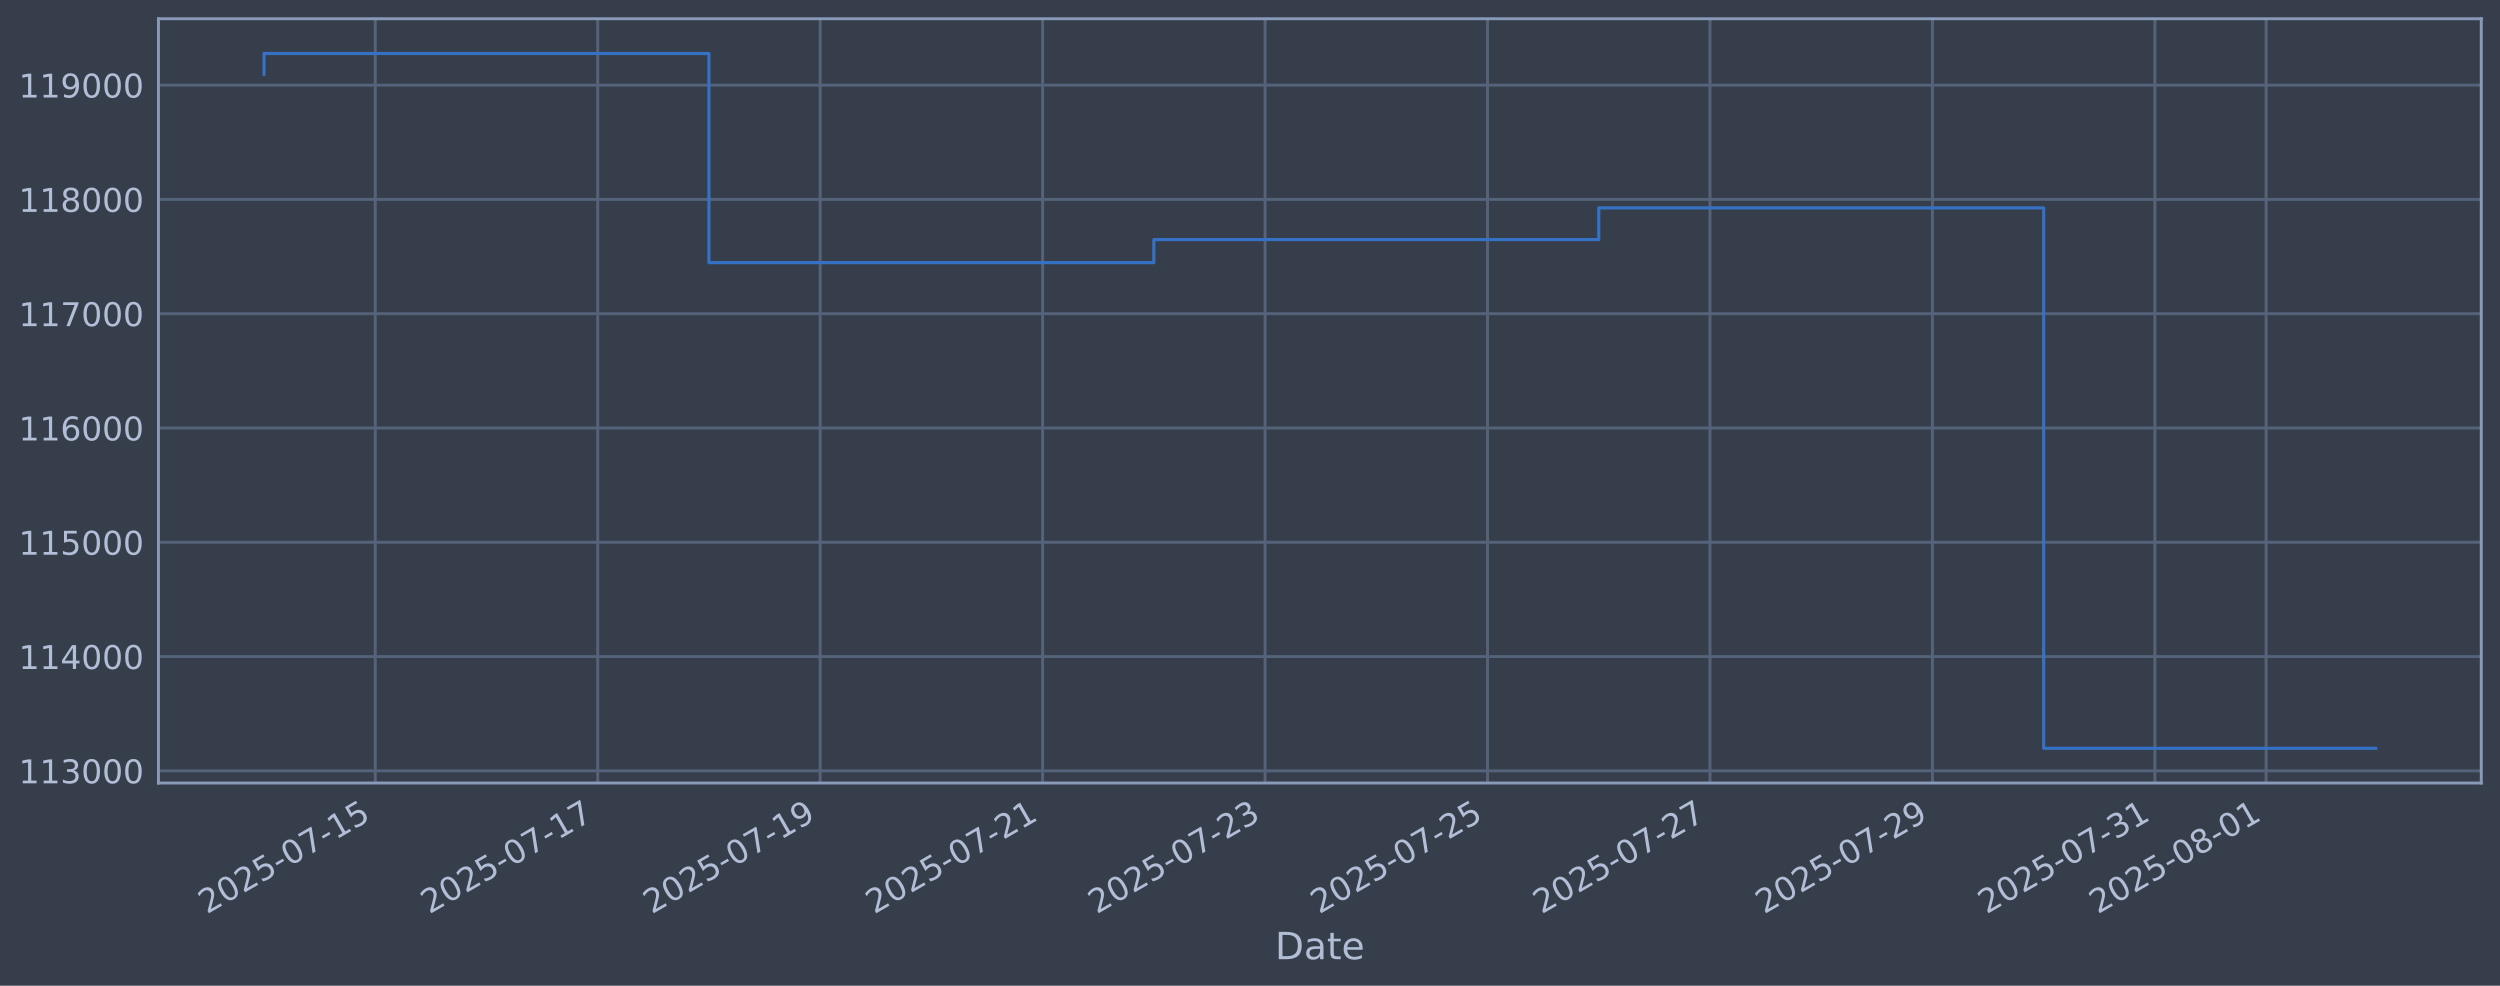
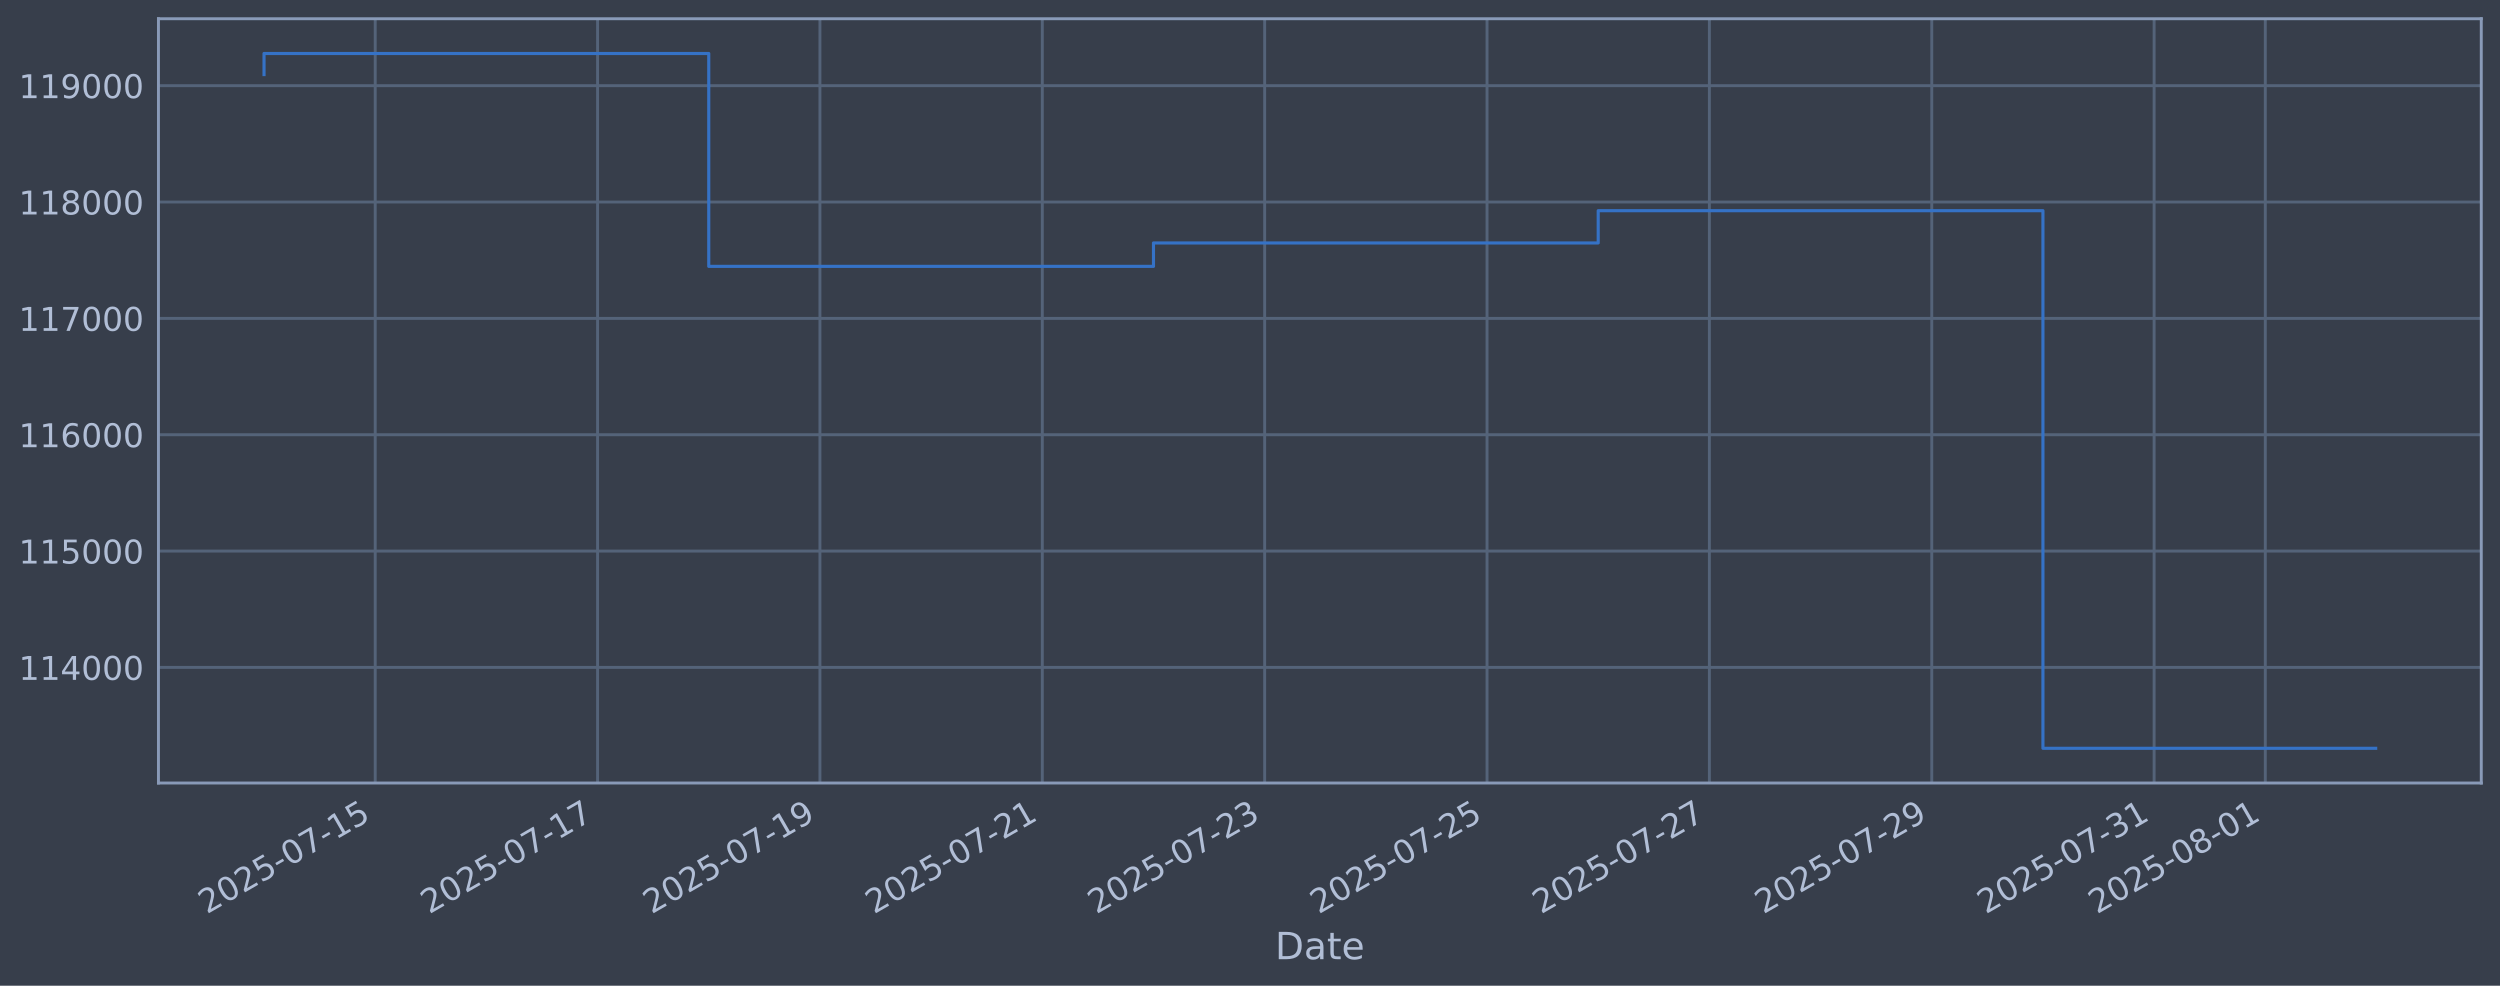
<svg xmlns="http://www.w3.org/2000/svg" xmlns:xlink="http://www.w3.org/1999/xlink" width="960.9pt" height="378.87pt" viewBox="0 0 960.9 378.87" version="1.1">
  <defs>
    <style type="text/css">*{stroke-linejoin: round; stroke-linecap: butt}</style>
  </defs>
  <g id="figure_1">
    <g id="patch_1">
      <path d="M 0 378.87  L 960.9 378.87  L 960.9 0  L 0 0  z " style="fill: #373e4b" />
    </g>
    <g id="axes_1">
      <g id="patch_2">
        <path d="M 60.901 300.96  L 953.701 300.96  L 953.701 7.2  L 60.901 7.2  z " style="fill: #373e4b" />
      </g>
      <g id="matplotlib.axis_1">
        <g id="xtick_1">
          <g id="line2d_1">
-             <path d="M 144.233 300.96  L 144.233 7.2  " clip-path="url(#p6da5321189)" style="fill: none; stroke: #546379; stroke-width: 1.12; stroke-linecap: square" />
+             <path d="M 144.216 300.96  L 144.216 7.2  " clip-path="url(#p412287cf9c)" style="fill: none; stroke: #546379; stroke-width: 1.12; stroke-linecap: square" />
          </g>
          <g id="line2d_2" />
          <g id="text_1">
-             <g style="fill: #b1bed6" transform="translate(79.50793 351.4642) rotate(-30) scale(0.126 -0.126)">
+             <g style="fill: #b1bed6" transform="translate(79.49057 351.4642) rotate(-30) scale(0.126 -0.126)">
              <defs>
                <path id="DejaVuSans-32" d="M 1228 531  L 3431 531  L 3431 0  L 469 0  L 469 531  Q 828 903 1448 1529  Q 2069 2156 2228 2338  Q 2531 2678 2651 2914  Q 2772 3150 2772 3378  Q 2772 3750 2511 3984  Q 2250 4219 1831 4219  Q 1534 4219 1204 4116  Q 875 4013 500 3803  L 500 4441  Q 881 4594 1212 4672  Q 1544 4750 1819 4750  Q 2544 4750 2975 4387  Q 3406 4025 3406 3419  Q 3406 3131 3298 2873  Q 3191 2616 2906 2266  Q 2828 2175 2409 1742  Q 1991 1309 1228 531  z " transform="scale(0.015625)" />
                <path id="DejaVuSans-30" d="M 2034 4250  Q 1547 4250 1301 3770  Q 1056 3291 1056 2328  Q 1056 1369 1301 889  Q 1547 409 2034 409  Q 2525 409 2770 889  Q 3016 1369 3016 2328  Q 3016 3291 2770 3770  Q 2525 4250 2034 4250  z M 2034 4750  Q 2819 4750 3233 4129  Q 3647 3509 3647 2328  Q 3647 1150 3233 529  Q 2819 -91 2034 -91  Q 1250 -91 836 529  Q 422 1150 422 2328  Q 422 3509 836 4129  Q 1250 4750 2034 4750  z " transform="scale(0.015625)" />
                <path id="DejaVuSans-35" d="M 691 4666  L 3169 4666  L 3169 4134  L 1269 4134  L 1269 2991  Q 1406 3038 1543 3061  Q 1681 3084 1819 3084  Q 2600 3084 3056 2656  Q 3513 2228 3513 1497  Q 3513 744 3044 326  Q 2575 -91 1722 -91  Q 1428 -91 1123 -41  Q 819 9 494 109  L 494 744  Q 775 591 1075 516  Q 1375 441 1709 441  Q 2250 441 2565 725  Q 2881 1009 2881 1497  Q 2881 1984 2565 2268  Q 2250 2553 1709 2553  Q 1456 2553 1204 2497  Q 953 2441 691 2322  L 691 4666  z " transform="scale(0.015625)" />
                <path id="DejaVuSans-2d" d="M 313 2009  L 1997 2009  L 1997 1497  L 313 1497  L 313 2009  z " transform="scale(0.015625)" />
                <path id="DejaVuSans-37" d="M 525 4666  L 3525 4666  L 3525 4397  L 1831 0  L 1172 0  L 2766 4134  L 525 4134  L 525 4666  z " transform="scale(0.015625)" />
                <path id="DejaVuSans-31" d="M 794 531  L 1825 531  L 1825 4091  L 703 3866  L 703 4441  L 1819 4666  L 2450 4666  L 2450 531  L 3481 531  L 3481 0  L 794 0  L 794 531  z " transform="scale(0.015625)" />
              </defs>
              <use xlink:href="#DejaVuSans-32" />
              <use xlink:href="#DejaVuSans-30" transform="translate(63.62305 0)" />
              <use xlink:href="#DejaVuSans-32" transform="translate(127.2461 0)" />
              <use xlink:href="#DejaVuSans-35" transform="translate(190.8691 0)" />
              <use xlink:href="#DejaVuSans-2d" transform="translate(254.4922 0)" />
              <use xlink:href="#DejaVuSans-30" transform="translate(290.5762 0)" />
              <use xlink:href="#DejaVuSans-37" transform="translate(354.1992 0)" />
              <use xlink:href="#DejaVuSans-2d" transform="translate(417.8223 0)" />
              <use xlink:href="#DejaVuSans-31" transform="translate(453.9062 0)" />
              <use xlink:href="#DejaVuSans-35" transform="translate(517.5293 0)" />
            </g>
          </g>
        </g>
        <g id="xtick_2">
          <g id="line2d_3">
-             <path d="M 229.736 300.96  L 229.736 7.2  " clip-path="url(#p6da5321189)" style="fill: none; stroke: #546379; stroke-width: 1.12; stroke-linecap: square" />
+             <path d="M 229.684 300.96  L 229.684 7.2  " clip-path="url(#p412287cf9c)" style="fill: none; stroke: #546379; stroke-width: 1.12; stroke-linecap: square" />
          </g>
          <g id="line2d_4" />
          <g id="text_2">
-             <g style="fill: #b1bed6" transform="translate(165.0102 351.4642) rotate(-30) scale(0.126 -0.126)">
+             <g style="fill: #b1bed6" transform="translate(164.9581 351.4642) rotate(-30) scale(0.126 -0.126)">
              <use xlink:href="#DejaVuSans-32" />
              <use xlink:href="#DejaVuSans-30" transform="translate(63.62305 0)" />
              <use xlink:href="#DejaVuSans-32" transform="translate(127.2461 0)" />
              <use xlink:href="#DejaVuSans-35" transform="translate(190.8691 0)" />
              <use xlink:href="#DejaVuSans-2d" transform="translate(254.4922 0)" />
              <use xlink:href="#DejaVuSans-30" transform="translate(290.5762 0)" />
              <use xlink:href="#DejaVuSans-37" transform="translate(354.1992 0)" />
              <use xlink:href="#DejaVuSans-2d" transform="translate(417.8223 0)" />
              <use xlink:href="#DejaVuSans-31" transform="translate(453.9062 0)" />
              <use xlink:href="#DejaVuSans-37" transform="translate(517.5293 0)" />
            </g>
          </g>
        </g>
        <g id="xtick_3">
          <g id="line2d_5">
-             <path d="M 315.238 300.96  L 315.238 7.2  " clip-path="url(#p6da5321189)" style="fill: none; stroke: #546379; stroke-width: 1.12; stroke-linecap: square" />
+             <path d="M 315.151 300.96  L 315.151 7.2  " clip-path="url(#p412287cf9c)" style="fill: none; stroke: #546379; stroke-width: 1.12; stroke-linecap: square" />
          </g>
          <g id="line2d_6" />
          <g id="text_3">
-             <g style="fill: #b1bed6" transform="translate(250.5124 351.4642) rotate(-30) scale(0.126 -0.126)">
+             <g style="fill: #b1bed6" transform="translate(250.4256 351.4642) rotate(-30) scale(0.126 -0.126)">
              <defs>
                <path id="DejaVuSans-39" d="M 703 97  L 703 672  Q 941 559 1184 500  Q 1428 441 1663 441  Q 2288 441 2617 861  Q 2947 1281 2994 2138  Q 2813 1869 2534 1725  Q 2256 1581 1919 1581  Q 1219 1581 811 2004  Q 403 2428 403 3163  Q 403 3881 828 4315  Q 1253 4750 1959 4750  Q 2769 4750 3195 4129  Q 3622 3509 3622 2328  Q 3622 1225 3098 567  Q 2575 -91 1691 -91  Q 1453 -91 1209 -44  Q 966 3 703 97  z M 1959 2075  Q 2384 2075 2632 2365  Q 2881 2656 2881 3163  Q 2881 3666 2632 3958  Q 2384 4250 1959 4250  Q 1534 4250 1286 3958  Q 1038 3666 1038 3163  Q 1038 2656 1286 2365  Q 1534 2075 1959 2075  z " transform="scale(0.015625)" />
              </defs>
              <use xlink:href="#DejaVuSans-32" />
              <use xlink:href="#DejaVuSans-30" transform="translate(63.62305 0)" />
              <use xlink:href="#DejaVuSans-32" transform="translate(127.2461 0)" />
              <use xlink:href="#DejaVuSans-35" transform="translate(190.8691 0)" />
              <use xlink:href="#DejaVuSans-2d" transform="translate(254.4922 0)" />
              <use xlink:href="#DejaVuSans-30" transform="translate(290.5762 0)" />
              <use xlink:href="#DejaVuSans-37" transform="translate(354.1992 0)" />
              <use xlink:href="#DejaVuSans-2d" transform="translate(417.8223 0)" />
              <use xlink:href="#DejaVuSans-31" transform="translate(453.9062 0)" />
              <use xlink:href="#DejaVuSans-39" transform="translate(517.5293 0)" />
            </g>
          </g>
        </g>
        <g id="xtick_4">
          <g id="line2d_7">
-             <path d="M 400.74 300.96  L 400.74 7.2  " clip-path="url(#p6da5321189)" style="fill: none; stroke: #546379; stroke-width: 1.12; stroke-linecap: square" />
+             <path d="M 400.619 300.96  L 400.619 7.2  " clip-path="url(#p412287cf9c)" style="fill: none; stroke: #546379; stroke-width: 1.12; stroke-linecap: square" />
          </g>
          <g id="line2d_8" />
          <g id="text_4">
-             <g style="fill: #b1bed6" transform="translate(336.0146 351.4642) rotate(-30) scale(0.126 -0.126)">
+             <g style="fill: #b1bed6" transform="translate(335.8931 351.4642) rotate(-30) scale(0.126 -0.126)">
              <use xlink:href="#DejaVuSans-32" />
              <use xlink:href="#DejaVuSans-30" transform="translate(63.62305 0)" />
              <use xlink:href="#DejaVuSans-32" transform="translate(127.2461 0)" />
              <use xlink:href="#DejaVuSans-35" transform="translate(190.8691 0)" />
              <use xlink:href="#DejaVuSans-2d" transform="translate(254.4922 0)" />
              <use xlink:href="#DejaVuSans-30" transform="translate(290.5762 0)" />
              <use xlink:href="#DejaVuSans-37" transform="translate(354.1992 0)" />
              <use xlink:href="#DejaVuSans-2d" transform="translate(417.8223 0)" />
              <use xlink:href="#DejaVuSans-32" transform="translate(453.9062 0)" />
              <use xlink:href="#DejaVuSans-31" transform="translate(517.5293 0)" />
            </g>
          </g>
        </g>
        <g id="xtick_5">
          <g id="line2d_9">
-             <path d="M 486.242 300.96  L 486.242 7.2  " clip-path="url(#p6da5321189)" style="fill: none; stroke: #546379; stroke-width: 1.12; stroke-linecap: square" />
+             <path d="M 486.086 300.96  L 486.086 7.2  " clip-path="url(#p412287cf9c)" style="fill: none; stroke: #546379; stroke-width: 1.12; stroke-linecap: square" />
          </g>
          <g id="line2d_10" />
          <g id="text_5">
-             <g style="fill: #b1bed6" transform="translate(421.5168 351.4642) rotate(-30) scale(0.126 -0.126)">
+             <g style="fill: #b1bed6" transform="translate(421.3606 351.4642) rotate(-30) scale(0.126 -0.126)">
              <defs>
                <path id="DejaVuSans-33" d="M 2597 2516  Q 3050 2419 3304 2112  Q 3559 1806 3559 1356  Q 3559 666 3084 287  Q 2609 -91 1734 -91  Q 1441 -91 1130 -33  Q 819 25 488 141  L 488 750  Q 750 597 1062 519  Q 1375 441 1716 441  Q 2309 441 2620 675  Q 2931 909 2931 1356  Q 2931 1769 2642 2001  Q 2353 2234 1838 2234  L 1294 2234  L 1294 2753  L 1863 2753  Q 2328 2753 2575 2939  Q 2822 3125 2822 3475  Q 2822 3834 2567 4026  Q 2313 4219 1838 4219  Q 1578 4219 1281 4162  Q 984 4106 628 3988  L 628 4550  Q 988 4650 1302 4700  Q 1616 4750 1894 4750  Q 2613 4750 3031 4423  Q 3450 4097 3450 3541  Q 3450 3153 3228 2886  Q 3006 2619 2597 2516  z " transform="scale(0.015625)" />
              </defs>
              <use xlink:href="#DejaVuSans-32" />
              <use xlink:href="#DejaVuSans-30" transform="translate(63.62305 0)" />
              <use xlink:href="#DejaVuSans-32" transform="translate(127.2461 0)" />
              <use xlink:href="#DejaVuSans-35" transform="translate(190.8691 0)" />
              <use xlink:href="#DejaVuSans-2d" transform="translate(254.4922 0)" />
              <use xlink:href="#DejaVuSans-30" transform="translate(290.5762 0)" />
              <use xlink:href="#DejaVuSans-37" transform="translate(354.1992 0)" />
              <use xlink:href="#DejaVuSans-2d" transform="translate(417.8223 0)" />
              <use xlink:href="#DejaVuSans-32" transform="translate(453.9062 0)" />
              <use xlink:href="#DejaVuSans-33" transform="translate(517.5293 0)" />
            </g>
          </g>
        </g>
        <g id="xtick_6">
          <g id="line2d_11">
-             <path d="M 571.745 300.96  L 571.745 7.2  " clip-path="url(#p6da5321189)" style="fill: none; stroke: #546379; stroke-width: 1.12; stroke-linecap: square" />
+             <path d="M 571.554 300.96  L 571.554 7.2  " clip-path="url(#p412287cf9c)" style="fill: none; stroke: #546379; stroke-width: 1.12; stroke-linecap: square" />
          </g>
          <g id="line2d_12" />
          <g id="text_6">
-             <g style="fill: #b1bed6" transform="translate(507.0191 351.4642) rotate(-30) scale(0.126 -0.126)">
+             <g style="fill: #b1bed6" transform="translate(506.8281 351.4642) rotate(-30) scale(0.126 -0.126)">
              <use xlink:href="#DejaVuSans-32" />
              <use xlink:href="#DejaVuSans-30" transform="translate(63.62305 0)" />
              <use xlink:href="#DejaVuSans-32" transform="translate(127.2461 0)" />
              <use xlink:href="#DejaVuSans-35" transform="translate(190.8691 0)" />
              <use xlink:href="#DejaVuSans-2d" transform="translate(254.4922 0)" />
              <use xlink:href="#DejaVuSans-30" transform="translate(290.5762 0)" />
              <use xlink:href="#DejaVuSans-37" transform="translate(354.1992 0)" />
              <use xlink:href="#DejaVuSans-2d" transform="translate(417.8223 0)" />
              <use xlink:href="#DejaVuSans-32" transform="translate(453.9062 0)" />
              <use xlink:href="#DejaVuSans-35" transform="translate(517.5293 0)" />
            </g>
          </g>
        </g>
        <g id="xtick_7">
          <g id="line2d_13">
-             <path d="M 657.247 300.96  L 657.247 7.2  " clip-path="url(#p6da5321189)" style="fill: none; stroke: #546379; stroke-width: 1.12; stroke-linecap: square" />
+             <path d="M 657.021 300.96  L 657.021 7.2  " clip-path="url(#p412287cf9c)" style="fill: none; stroke: #546379; stroke-width: 1.12; stroke-linecap: square" />
          </g>
          <g id="line2d_14" />
          <g id="text_7">
-             <g style="fill: #b1bed6" transform="translate(592.5213 351.4642) rotate(-30) scale(0.126 -0.126)">
+             <g style="fill: #b1bed6" transform="translate(592.2956 351.4642) rotate(-30) scale(0.126 -0.126)">
              <use xlink:href="#DejaVuSans-32" />
              <use xlink:href="#DejaVuSans-30" transform="translate(63.62305 0)" />
              <use xlink:href="#DejaVuSans-32" transform="translate(127.2461 0)" />
              <use xlink:href="#DejaVuSans-35" transform="translate(190.8691 0)" />
              <use xlink:href="#DejaVuSans-2d" transform="translate(254.4922 0)" />
              <use xlink:href="#DejaVuSans-30" transform="translate(290.5762 0)" />
              <use xlink:href="#DejaVuSans-37" transform="translate(354.1992 0)" />
              <use xlink:href="#DejaVuSans-2d" transform="translate(417.8223 0)" />
              <use xlink:href="#DejaVuSans-32" transform="translate(453.9062 0)" />
              <use xlink:href="#DejaVuSans-37" transform="translate(517.5293 0)" />
            </g>
          </g>
        </g>
        <g id="xtick_8">
          <g id="line2d_15">
-             <path d="M 742.749 300.96  L 742.749 7.2  " clip-path="url(#p6da5321189)" style="fill: none; stroke: #546379; stroke-width: 1.12; stroke-linecap: square" />
+             <path d="M 742.489 300.96  L 742.489 7.2  " clip-path="url(#p412287cf9c)" style="fill: none; stroke: #546379; stroke-width: 1.12; stroke-linecap: square" />
          </g>
          <g id="line2d_16" />
          <g id="text_8">
-             <g style="fill: #b1bed6" transform="translate(678.0235 351.4642) rotate(-30) scale(0.126 -0.126)">
+             <g style="fill: #b1bed6" transform="translate(677.7631 351.4642) rotate(-30) scale(0.126 -0.126)">
              <use xlink:href="#DejaVuSans-32" />
              <use xlink:href="#DejaVuSans-30" transform="translate(63.62305 0)" />
              <use xlink:href="#DejaVuSans-32" transform="translate(127.2461 0)" />
              <use xlink:href="#DejaVuSans-35" transform="translate(190.8691 0)" />
              <use xlink:href="#DejaVuSans-2d" transform="translate(254.4922 0)" />
              <use xlink:href="#DejaVuSans-30" transform="translate(290.5762 0)" />
              <use xlink:href="#DejaVuSans-37" transform="translate(354.1992 0)" />
              <use xlink:href="#DejaVuSans-2d" transform="translate(417.8223 0)" />
              <use xlink:href="#DejaVuSans-32" transform="translate(453.9062 0)" />
              <use xlink:href="#DejaVuSans-39" transform="translate(517.5293 0)" />
            </g>
          </g>
        </g>
        <g id="xtick_9">
          <g id="line2d_17">
-             <path d="M 828.251 300.96  L 828.251 7.2  " clip-path="url(#p6da5321189)" style="fill: none; stroke: #546379; stroke-width: 1.12; stroke-linecap: square" />
+             <path d="M 827.956 300.96  L 827.956 7.2  " clip-path="url(#p412287cf9c)" style="fill: none; stroke: #546379; stroke-width: 1.12; stroke-linecap: square" />
          </g>
          <g id="line2d_18" />
          <g id="text_9">
-             <g style="fill: #b1bed6" transform="translate(763.5258 351.4642) rotate(-30) scale(0.126 -0.126)">
+             <g style="fill: #b1bed6" transform="translate(763.2307 351.4642) rotate(-30) scale(0.126 -0.126)">
              <use xlink:href="#DejaVuSans-32" />
              <use xlink:href="#DejaVuSans-30" transform="translate(63.62305 0)" />
              <use xlink:href="#DejaVuSans-32" transform="translate(127.2461 0)" />
              <use xlink:href="#DejaVuSans-35" transform="translate(190.8691 0)" />
              <use xlink:href="#DejaVuSans-2d" transform="translate(254.4922 0)" />
              <use xlink:href="#DejaVuSans-30" transform="translate(290.5762 0)" />
              <use xlink:href="#DejaVuSans-37" transform="translate(354.1992 0)" />
              <use xlink:href="#DejaVuSans-2d" transform="translate(417.8223 0)" />
              <use xlink:href="#DejaVuSans-33" transform="translate(453.9062 0)" />
              <use xlink:href="#DejaVuSans-31" transform="translate(517.5293 0)" />
            </g>
          </g>
        </g>
        <g id="xtick_10">
          <g id="line2d_19">
-             <path d="M 871.002 300.96  L 871.002 7.2  " clip-path="url(#p6da5321189)" style="fill: none; stroke: #546379; stroke-width: 1.12; stroke-linecap: square" />
+             <path d="M 870.69 300.96  L 870.69 7.2  " clip-path="url(#p412287cf9c)" style="fill: none; stroke: #546379; stroke-width: 1.12; stroke-linecap: square" />
          </g>
          <g id="line2d_20" />
          <g id="text_10">
-             <g style="fill: #b1bed6" transform="translate(806.2769 351.4642) rotate(-30) scale(0.126 -0.126)">
+             <g style="fill: #b1bed6" transform="translate(805.9644 351.4642) rotate(-30) scale(0.126 -0.126)">
              <defs>
                <path id="DejaVuSans-38" d="M 2034 2216  Q 1584 2216 1326 1975  Q 1069 1734 1069 1313  Q 1069 891 1326 650  Q 1584 409 2034 409  Q 2484 409 2743 651  Q 3003 894 3003 1313  Q 3003 1734 2745 1975  Q 2488 2216 2034 2216  z M 1403 2484  Q 997 2584 770 2862  Q 544 3141 544 3541  Q 544 4100 942 4425  Q 1341 4750 2034 4750  Q 2731 4750 3128 4425  Q 3525 4100 3525 3541  Q 3525 3141 3298 2862  Q 3072 2584 2669 2484  Q 3125 2378 3379 2068  Q 3634 1759 3634 1313  Q 3634 634 3220 271  Q 2806 -91 2034 -91  Q 1263 -91 848 271  Q 434 634 434 1313  Q 434 1759 690 2068  Q 947 2378 1403 2484  z M 1172 3481  Q 1172 3119 1398 2916  Q 1625 2713 2034 2713  Q 2441 2713 2670 2916  Q 2900 3119 2900 3481  Q 2900 3844 2670 4047  Q 2441 4250 2034 4250  Q 1625 4250 1398 4047  Q 1172 3844 1172 3481  z " transform="scale(0.015625)" />
              </defs>
              <use xlink:href="#DejaVuSans-32" />
              <use xlink:href="#DejaVuSans-30" transform="translate(63.62305 0)" />
              <use xlink:href="#DejaVuSans-32" transform="translate(127.2461 0)" />
              <use xlink:href="#DejaVuSans-35" transform="translate(190.8691 0)" />
              <use xlink:href="#DejaVuSans-2d" transform="translate(254.4922 0)" />
              <use xlink:href="#DejaVuSans-30" transform="translate(290.5762 0)" />
              <use xlink:href="#DejaVuSans-38" transform="translate(354.1992 0)" />
              <use xlink:href="#DejaVuSans-2d" transform="translate(417.8223 0)" />
              <use xlink:href="#DejaVuSans-30" transform="translate(453.9062 0)" />
              <use xlink:href="#DejaVuSans-31" transform="translate(517.5293 0)" />
            </g>
          </g>
        </g>
        <g id="text_11">
          <g style="fill: #b1bed6" transform="translate(490.0914 368.6753) scale(0.144 -0.144)">
            <defs>
              <path id="DejaVuSans-44" d="M 1259 4147  L 1259 519  L 2022 519  Q 2988 519 3436 956  Q 3884 1394 3884 2338  Q 3884 3275 3436 3711  Q 2988 4147 2022 4147  L 1259 4147  z M 628 4666  L 1925 4666  Q 3281 4666 3915 4102  Q 4550 3538 4550 2338  Q 4550 1131 3912 565  Q 3275 0 1925 0  L 628 0  L 628 4666  z " transform="scale(0.015625)" />
              <path id="DejaVuSans-61" d="M 2194 1759  Q 1497 1759 1228 1600  Q 959 1441 959 1056  Q 959 750 1161 570  Q 1363 391 1709 391  Q 2188 391 2477 730  Q 2766 1069 2766 1631  L 2766 1759  L 2194 1759  z M 3341 1997  L 3341 0  L 2766 0  L 2766 531  Q 2569 213 2275 61  Q 1981 -91 1556 -91  Q 1019 -91 701 211  Q 384 513 384 1019  Q 384 1609 779 1909  Q 1175 2209 1959 2209  L 2766 2209  L 2766 2266  Q 2766 2663 2505 2880  Q 2244 3097 1772 3097  Q 1472 3097 1187 3025  Q 903 2953 641 2809  L 641 3341  Q 956 3463 1253 3523  Q 1550 3584 1831 3584  Q 2591 3584 2966 3190  Q 3341 2797 3341 1997  z " transform="scale(0.015625)" />
              <path id="DejaVuSans-74" d="M 1172 4494  L 1172 3500  L 2356 3500  L 2356 3053  L 1172 3053  L 1172 1153  Q 1172 725 1289 603  Q 1406 481 1766 481  L 2356 481  L 2356 0  L 1766 0  Q 1100 0 847 248  Q 594 497 594 1153  L 594 3053  L 172 3053  L 172 3500  L 594 3500  L 594 4494  L 1172 4494  z " transform="scale(0.015625)" />
              <path id="DejaVuSans-65" d="M 3597 1894  L 3597 1613  L 953 1613  Q 991 1019 1311 708  Q 1631 397 2203 397  Q 2534 397 2845 478  Q 3156 559 3463 722  L 3463 178  Q 3153 47 2828 -22  Q 2503 -91 2169 -91  Q 1331 -91 842 396  Q 353 884 353 1716  Q 353 2575 817 3079  Q 1281 3584 2069 3584  Q 2775 3584 3186 3129  Q 3597 2675 3597 1894  z M 3022 2063  Q 3016 2534 2758 2815  Q 2500 3097 2075 3097  Q 1594 3097 1305 2825  Q 1016 2553 972 2059  L 3022 2063  z " transform="scale(0.015625)" />
            </defs>
            <use xlink:href="#DejaVuSans-44" />
            <use xlink:href="#DejaVuSans-61" transform="translate(77.00195 0)" />
            <use xlink:href="#DejaVuSans-74" transform="translate(138.2812 0)" />
            <use xlink:href="#DejaVuSans-65" transform="translate(177.4902 0)" />
          </g>
        </g>
      </g>
      <g id="matplotlib.axis_2">
        <g id="ytick_1">
          <g id="line2d_21">
-             <path d="M 60.901 296.284  L 953.701 296.284  " clip-path="url(#p6da5321189)" style="fill: none; stroke: #546379; stroke-width: 1.12; stroke-linecap: square" />
+             <path d="M 60.901 256.531  L 953.701 256.531  " clip-path="url(#p412287cf9c)" style="fill: none; stroke: #546379; stroke-width: 1.12; stroke-linecap: square" />
          </g>
          <g id="line2d_22" />
          <g id="text_12">
-             <g style="fill: #b1bed6" transform="translate(7.2 301.071) scale(0.126 -0.126)">
-               <use xlink:href="#DejaVuSans-31" />
-               <use xlink:href="#DejaVuSans-31" transform="translate(63.62305 0)" />
-               <use xlink:href="#DejaVuSans-33" transform="translate(127.2461 0)" />
+             <g style="fill: #b1bed6" transform="translate(7.2 261.3182) scale(0.126 -0.126)">
+               <defs>
+                 <path id="DejaVuSans-34" d="M 2419 4116  L 825 1625  L 2419 1625  L 2419 4116  z M 2253 4666  L 3047 4666  L 3047 1625  L 3713 1625  L 3713 1100  L 3047 1100  L 3047 0  L 2419 0  L 2419 1100  L 313 1100  L 313 1709  L 2253 4666  z " transform="scale(0.015625)" />
+               </defs>
+               <use xlink:href="#DejaVuSans-31" />
+               <use xlink:href="#DejaVuSans-31" transform="translate(63.62305 0)" />
+               <use xlink:href="#DejaVuSans-34" transform="translate(127.2461 0)" />
              <use xlink:href="#DejaVuSans-30" transform="translate(190.8691 0)" />
              <use xlink:href="#DejaVuSans-30" transform="translate(254.4922 0)" />
              <use xlink:href="#DejaVuSans-30" transform="translate(318.1152 0)" />
            </g>
          </g>
        </g>
        <g id="ytick_2">
          <g id="line2d_23">
-             <path d="M 60.901 252.356  L 953.701 252.356  " clip-path="url(#p6da5321189)" style="fill: none; stroke: #546379; stroke-width: 1.12; stroke-linecap: square" />
+             <path d="M 60.901 211.812  L 953.701 211.812  " clip-path="url(#p412287cf9c)" style="fill: none; stroke: #546379; stroke-width: 1.12; stroke-linecap: square" />
          </g>
          <g id="line2d_24" />
          <g id="text_13">
-             <g style="fill: #b1bed6" transform="translate(7.2 257.1427) scale(0.126 -0.126)">
-               <defs>
-                 <path id="DejaVuSans-34" d="M 2419 4116  L 825 1625  L 2419 1625  L 2419 4116  z M 2253 4666  L 3047 4666  L 3047 1625  L 3713 1625  L 3713 1100  L 3047 1100  L 3047 0  L 2419 0  L 2419 1100  L 313 1100  L 313 1709  L 2253 4666  z " transform="scale(0.015625)" />
-               </defs>
-               <use xlink:href="#DejaVuSans-31" />
-               <use xlink:href="#DejaVuSans-31" transform="translate(63.62305 0)" />
-               <use xlink:href="#DejaVuSans-34" transform="translate(127.2461 0)" />
+             <g style="fill: #b1bed6" transform="translate(7.2 216.5986) scale(0.126 -0.126)">
+               <use xlink:href="#DejaVuSans-31" />
+               <use xlink:href="#DejaVuSans-31" transform="translate(63.62305 0)" />
+               <use xlink:href="#DejaVuSans-35" transform="translate(127.2461 0)" />
              <use xlink:href="#DejaVuSans-30" transform="translate(190.8691 0)" />
              <use xlink:href="#DejaVuSans-30" transform="translate(254.4922 0)" />
              <use xlink:href="#DejaVuSans-30" transform="translate(318.1152 0)" />
            </g>
          </g>
        </g>
        <g id="ytick_3">
          <g id="line2d_25">
-             <path d="M 60.901 208.427  L 953.701 208.427  " clip-path="url(#p6da5321189)" style="fill: none; stroke: #546379; stroke-width: 1.12; stroke-linecap: square" />
+             <path d="M 60.901 167.092  L 953.701 167.092  " clip-path="url(#p412287cf9c)" style="fill: none; stroke: #546379; stroke-width: 1.12; stroke-linecap: square" />
          </g>
          <g id="line2d_26" />
          <g id="text_14">
-             <g style="fill: #b1bed6" transform="translate(7.2 213.2144) scale(0.126 -0.126)">
-               <use xlink:href="#DejaVuSans-31" />
-               <use xlink:href="#DejaVuSans-31" transform="translate(63.62305 0)" />
-               <use xlink:href="#DejaVuSans-35" transform="translate(127.2461 0)" />
+             <g style="fill: #b1bed6" transform="translate(7.2 171.8791) scale(0.126 -0.126)">
+               <defs>
+                 <path id="DejaVuSans-36" d="M 2113 2584  Q 1688 2584 1439 2293  Q 1191 2003 1191 1497  Q 1191 994 1439 701  Q 1688 409 2113 409  Q 2538 409 2786 701  Q 3034 994 3034 1497  Q 3034 2003 2786 2293  Q 2538 2584 2113 2584  z M 3366 4563  L 3366 3988  Q 3128 4100 2886 4159  Q 2644 4219 2406 4219  Q 1781 4219 1451 3797  Q 1122 3375 1075 2522  Q 1259 2794 1537 2939  Q 1816 3084 2150 3084  Q 2853 3084 3261 2657  Q 3669 2231 3669 1497  Q 3669 778 3244 343  Q 2819 -91 2113 -91  Q 1303 -91 875 529  Q 447 1150 447 2328  Q 447 3434 972 4092  Q 1497 4750 2381 4750  Q 2619 4750 2861 4703  Q 3103 4656 3366 4563  z " transform="scale(0.015625)" />
+               </defs>
+               <use xlink:href="#DejaVuSans-31" />
+               <use xlink:href="#DejaVuSans-31" transform="translate(63.62305 0)" />
+               <use xlink:href="#DejaVuSans-36" transform="translate(127.2461 0)" />
              <use xlink:href="#DejaVuSans-30" transform="translate(190.8691 0)" />
              <use xlink:href="#DejaVuSans-30" transform="translate(254.4922 0)" />
              <use xlink:href="#DejaVuSans-30" transform="translate(318.1152 0)" />
            </g>
          </g>
        </g>
        <g id="ytick_4">
          <g id="line2d_27">
-             <path d="M 60.901 164.499  L 953.701 164.499  " clip-path="url(#p6da5321189)" style="fill: none; stroke: #546379; stroke-width: 1.12; stroke-linecap: square" />
+             <path d="M 60.901 122.372  L 953.701 122.372  " clip-path="url(#p412287cf9c)" style="fill: none; stroke: #546379; stroke-width: 1.12; stroke-linecap: square" />
          </g>
          <g id="line2d_28" />
          <g id="text_15">
-             <g style="fill: #b1bed6" transform="translate(7.2 169.2861) scale(0.126 -0.126)">
-               <defs>
-                 <path id="DejaVuSans-36" d="M 2113 2584  Q 1688 2584 1439 2293  Q 1191 2003 1191 1497  Q 1191 994 1439 701  Q 1688 409 2113 409  Q 2538 409 2786 701  Q 3034 994 3034 1497  Q 3034 2003 2786 2293  Q 2538 2584 2113 2584  z M 3366 4563  L 3366 3988  Q 3128 4100 2886 4159  Q 2644 4219 2406 4219  Q 1781 4219 1451 3797  Q 1122 3375 1075 2522  Q 1259 2794 1537 2939  Q 1816 3084 2150 3084  Q 2853 3084 3261 2657  Q 3669 2231 3669 1497  Q 3669 778 3244 343  Q 2819 -91 2113 -91  Q 1303 -91 875 529  Q 447 1150 447 2328  Q 447 3434 972 4092  Q 1497 4750 2381 4750  Q 2619 4750 2861 4703  Q 3103 4656 3366 4563  z " transform="scale(0.015625)" />
-               </defs>
-               <use xlink:href="#DejaVuSans-31" />
-               <use xlink:href="#DejaVuSans-31" transform="translate(63.62305 0)" />
-               <use xlink:href="#DejaVuSans-36" transform="translate(127.2461 0)" />
+             <g style="fill: #b1bed6" transform="translate(7.2 127.1595) scale(0.126 -0.126)">
+               <use xlink:href="#DejaVuSans-31" />
+               <use xlink:href="#DejaVuSans-31" transform="translate(63.62305 0)" />
+               <use xlink:href="#DejaVuSans-37" transform="translate(127.2461 0)" />
              <use xlink:href="#DejaVuSans-30" transform="translate(190.8691 0)" />
              <use xlink:href="#DejaVuSans-30" transform="translate(254.4922 0)" />
              <use xlink:href="#DejaVuSans-30" transform="translate(318.1152 0)" />
            </g>
          </g>
        </g>
        <g id="ytick_5">
          <g id="line2d_29">
-             <path d="M 60.901 120.571  L 953.701 120.571  " clip-path="url(#p6da5321189)" style="fill: none; stroke: #546379; stroke-width: 1.12; stroke-linecap: square" />
+             <path d="M 60.901 77.653  L 953.701 77.653  " clip-path="url(#p412287cf9c)" style="fill: none; stroke: #546379; stroke-width: 1.12; stroke-linecap: square" />
          </g>
          <g id="line2d_30" />
          <g id="text_16">
-             <g style="fill: #b1bed6" transform="translate(7.2 125.3578) scale(0.126 -0.126)">
-               <use xlink:href="#DejaVuSans-31" />
-               <use xlink:href="#DejaVuSans-31" transform="translate(63.62305 0)" />
-               <use xlink:href="#DejaVuSans-37" transform="translate(127.2461 0)" />
+             <g style="fill: #b1bed6" transform="translate(7.2 82.43992) scale(0.126 -0.126)">
+               <use xlink:href="#DejaVuSans-31" />
+               <use xlink:href="#DejaVuSans-31" transform="translate(63.62305 0)" />
+               <use xlink:href="#DejaVuSans-38" transform="translate(127.2461 0)" />
              <use xlink:href="#DejaVuSans-30" transform="translate(190.8691 0)" />
              <use xlink:href="#DejaVuSans-30" transform="translate(254.4922 0)" />
              <use xlink:href="#DejaVuSans-30" transform="translate(318.1152 0)" />
            </g>
          </g>
        </g>
        <g id="ytick_6">
          <g id="line2d_31">
-             <path d="M 60.901 76.643  L 953.701 76.643  " clip-path="url(#p6da5321189)" style="fill: none; stroke: #546379; stroke-width: 1.12; stroke-linecap: square" />
+             <path d="M 60.901 32.933  L 953.701 32.933  " clip-path="url(#p412287cf9c)" style="fill: none; stroke: #546379; stroke-width: 1.12; stroke-linecap: square" />
          </g>
          <g id="line2d_32" />
          <g id="text_17">
-             <g style="fill: #b1bed6" transform="translate(7.2 81.42957) scale(0.126 -0.126)">
-               <use xlink:href="#DejaVuSans-31" />
-               <use xlink:href="#DejaVuSans-31" transform="translate(63.62305 0)" />
-               <use xlink:href="#DejaVuSans-38" transform="translate(127.2461 0)" />
-               <use xlink:href="#DejaVuSans-30" transform="translate(190.8691 0)" />
-               <use xlink:href="#DejaVuSans-30" transform="translate(254.4922 0)" />
-               <use xlink:href="#DejaVuSans-30" transform="translate(318.1152 0)" />
-             </g>
-           </g>
-         </g>
-         <g id="ytick_7">
-           <g id="line2d_33">
-             <path d="M 60.901 32.714  L 953.701 32.714  " clip-path="url(#p6da5321189)" style="fill: none; stroke: #546379; stroke-width: 1.12; stroke-linecap: square" />
-           </g>
-           <g id="line2d_34" />
-           <g id="text_18">
-             <g style="fill: #b1bed6" transform="translate(7.2 37.50129) scale(0.126 -0.126)">
+             <g style="fill: #b1bed6" transform="translate(7.2 37.72035) scale(0.126 -0.126)">
              <use xlink:href="#DejaVuSans-31" />
              <use xlink:href="#DejaVuSans-31" transform="translate(63.62305 0)" />
              <use xlink:href="#DejaVuSans-39" transform="translate(127.2461 0)" />
              <use xlink:href="#DejaVuSans-30" transform="translate(190.8691 0)" />
              <use xlink:href="#DejaVuSans-30" transform="translate(254.4922 0)" />
              <use xlink:href="#DejaVuSans-30" transform="translate(318.1152 0)" />
            </g>
          </g>
        </g>
      </g>
-       <g id="line2d_35">
-         <path d="M 101.482 28.524  L 101.482 20.553  L 272.487 20.553  L 272.487 100.944  L 443.491 100.944  L 443.491 92.091  L 614.496 92.091  L 614.496 79.913  L 785.5 79.913  L 785.5 287.607  L 913.119 287.607  " clip-path="url(#p6da5321189)" style="fill: none; stroke: #3572c6; stroke-width: 1.2; stroke-linecap: square" />
+       <g id="line2d_33">
+         <path d="M 101.482 28.668  L 101.482 20.553  L 272.417 20.553  L 272.417 102.392  L 443.352 102.392  L 443.352 93.379  L 614.287 93.379  L 614.287 80.982  L 785.222 80.982  L 785.222 287.607  L 913.119 287.607  " clip-path="url(#p412287cf9c)" style="fill: none; stroke: #3572c6; stroke-width: 1.2; stroke-linecap: square" />
      </g>
      <g id="patch_3">
        <path d="M 60.901 300.96  L 60.901 7.2  " style="fill: none; stroke: #899ab8; stroke-width: 1.12; stroke-linejoin: miter; stroke-linecap: square" />
      </g>
      <g id="patch_4">
        <path d="M 953.701 300.96  L 953.701 7.2  " style="fill: none; stroke: #899ab8; stroke-width: 1.12; stroke-linejoin: miter; stroke-linecap: square" />
      </g>
      <g id="patch_5">
        <path d="M 60.901 300.96  L 953.701 300.96  " style="fill: none; stroke: #899ab8; stroke-width: 1.12; stroke-linejoin: miter; stroke-linecap: square" />
      </g>
      <g id="patch_6">
        <path d="M 60.901 7.2  L 953.701 7.2  " style="fill: none; stroke: #899ab8; stroke-width: 1.12; stroke-linejoin: miter; stroke-linecap: square" />
      </g>
    </g>
  </g>
  <defs>
-     <clipPath id="p6da5321189">
+     <clipPath id="p412287cf9c">
      <rect x="60.901" y="7.2" width="892.8" height="293.76" />
    </clipPath>
  </defs>
</svg>
